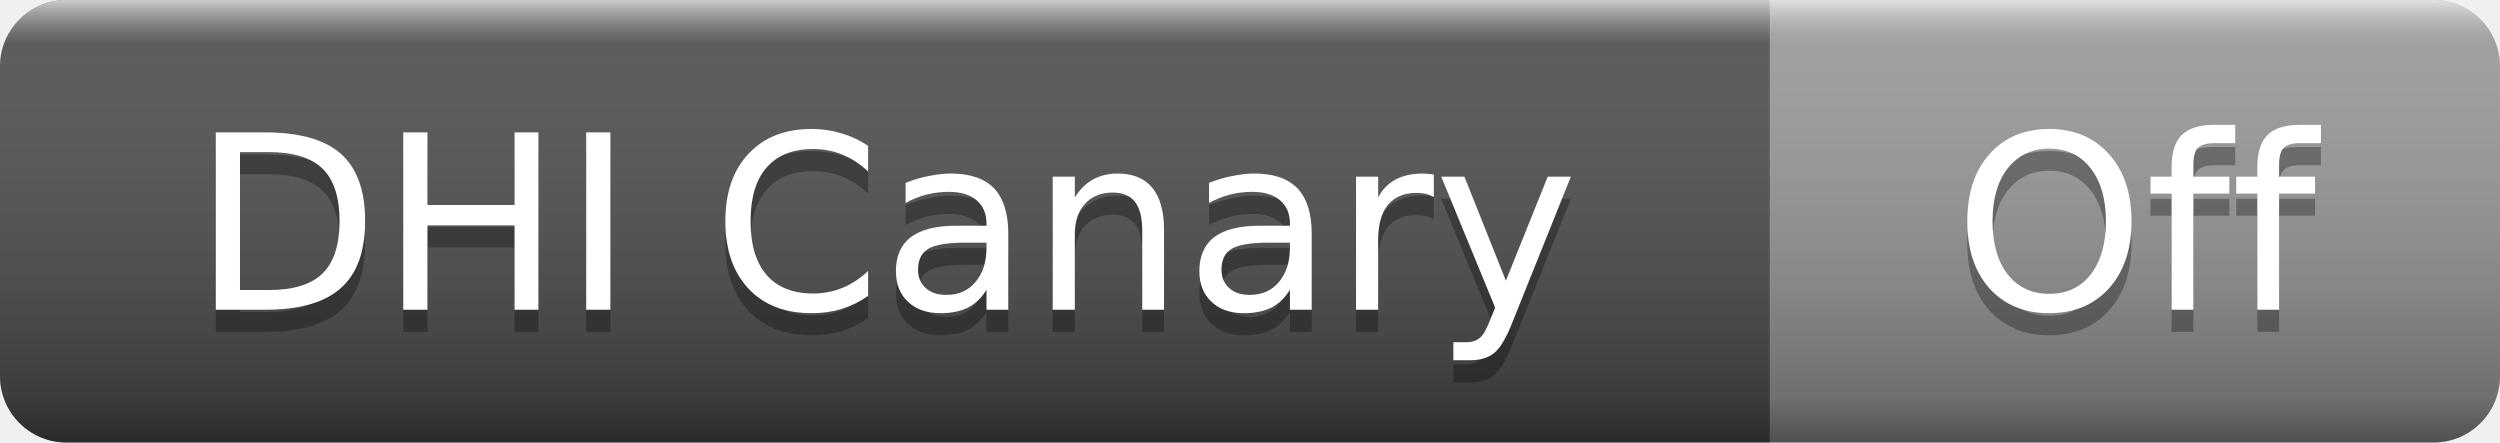
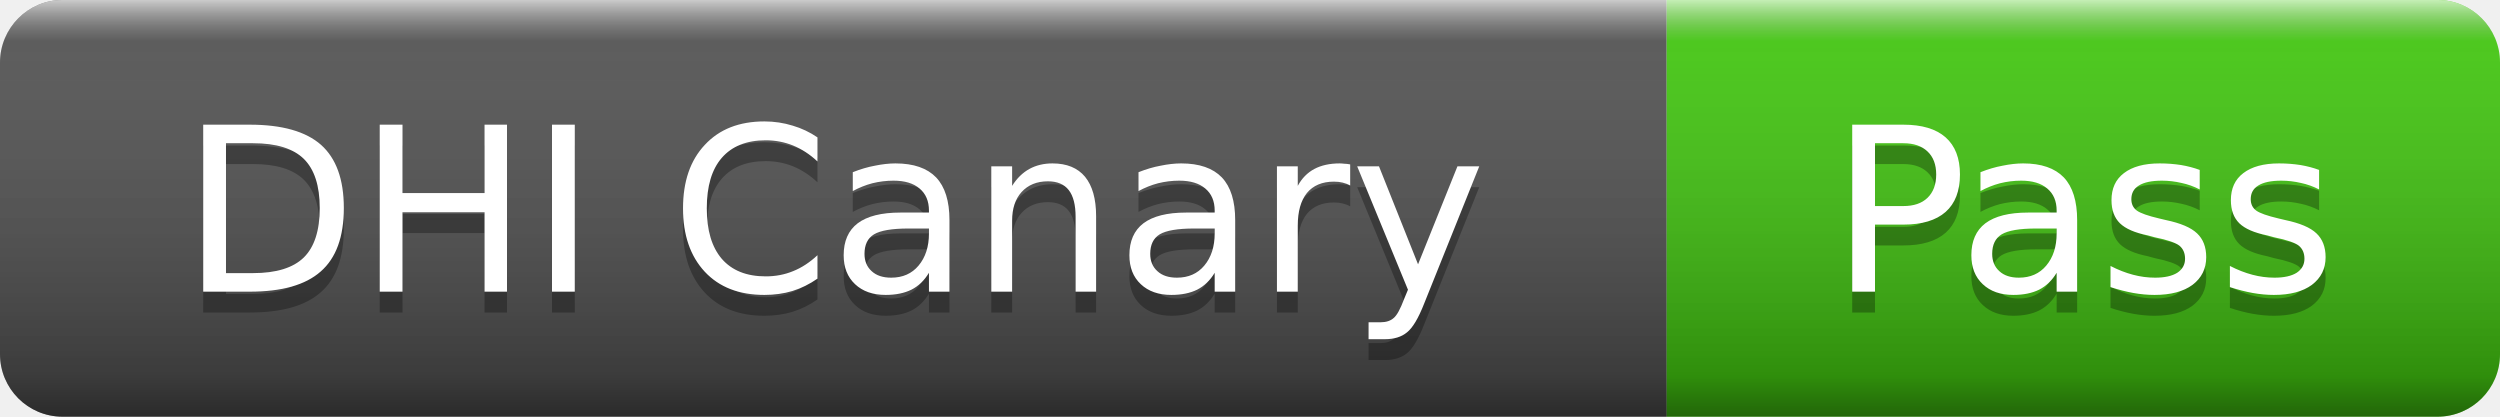
- <svg xmlns="http://www.w3.org/2000/svg" width="113" height="20" role="img" aria-label="DHI Canary: Off">
+ <svg xmlns="http://www.w3.org/2000/svg" width="120" height="20" role="img" aria-label="DHI Canary: Pass">
  <linearGradient id="s" x2="0" y2="100%">
    <stop offset="0" stop-color="#fff" stop-opacity=".7" />
    <stop offset=".1" stop-color="#aaa" stop-opacity=".1" />
    <stop offset=".9" stop-color="#000" stop-opacity=".3" />
    <stop offset="1" stop-color="#000" stop-opacity=".5" />
  </linearGradient>
  <clipPath id="r">
-     <rect width="113" height="20" rx="3" />
+     <rect width="120" height="20" rx="3" />
  </clipPath>
  <g clip-path="url(#r)">
    <rect width="80" height="20" fill="#555" />
-     <rect x="80" width="33" height="20" fill="#9f9f9f" />
-     <rect width="113" height="20" fill="url(#s)" />
+     <rect x="80" width="40" height="20" fill="#4c1" />
+     <rect width="120" height="20" fill="url(#s)" />
  </g>
  <g fill="#fff" text-anchor="middle" font-family="Verdana,Geneva,DejaVu Sans,sans-serif" font-size="11">
    <text x="40" y="15" fill="#010101" fill-opacity=".3">DHI Canary</text>
    <text x="40" y="14">DHI Canary</text>
-     <text x="96.5" y="15" fill="#010101" fill-opacity=".3">Off</text>
-     <text x="96.5" y="14">Off</text>
+     <text x="100" y="15" fill="#010101" fill-opacity=".3">Pass</text>
+     <text x="100" y="14">Pass</text>
  </g>
</svg>
